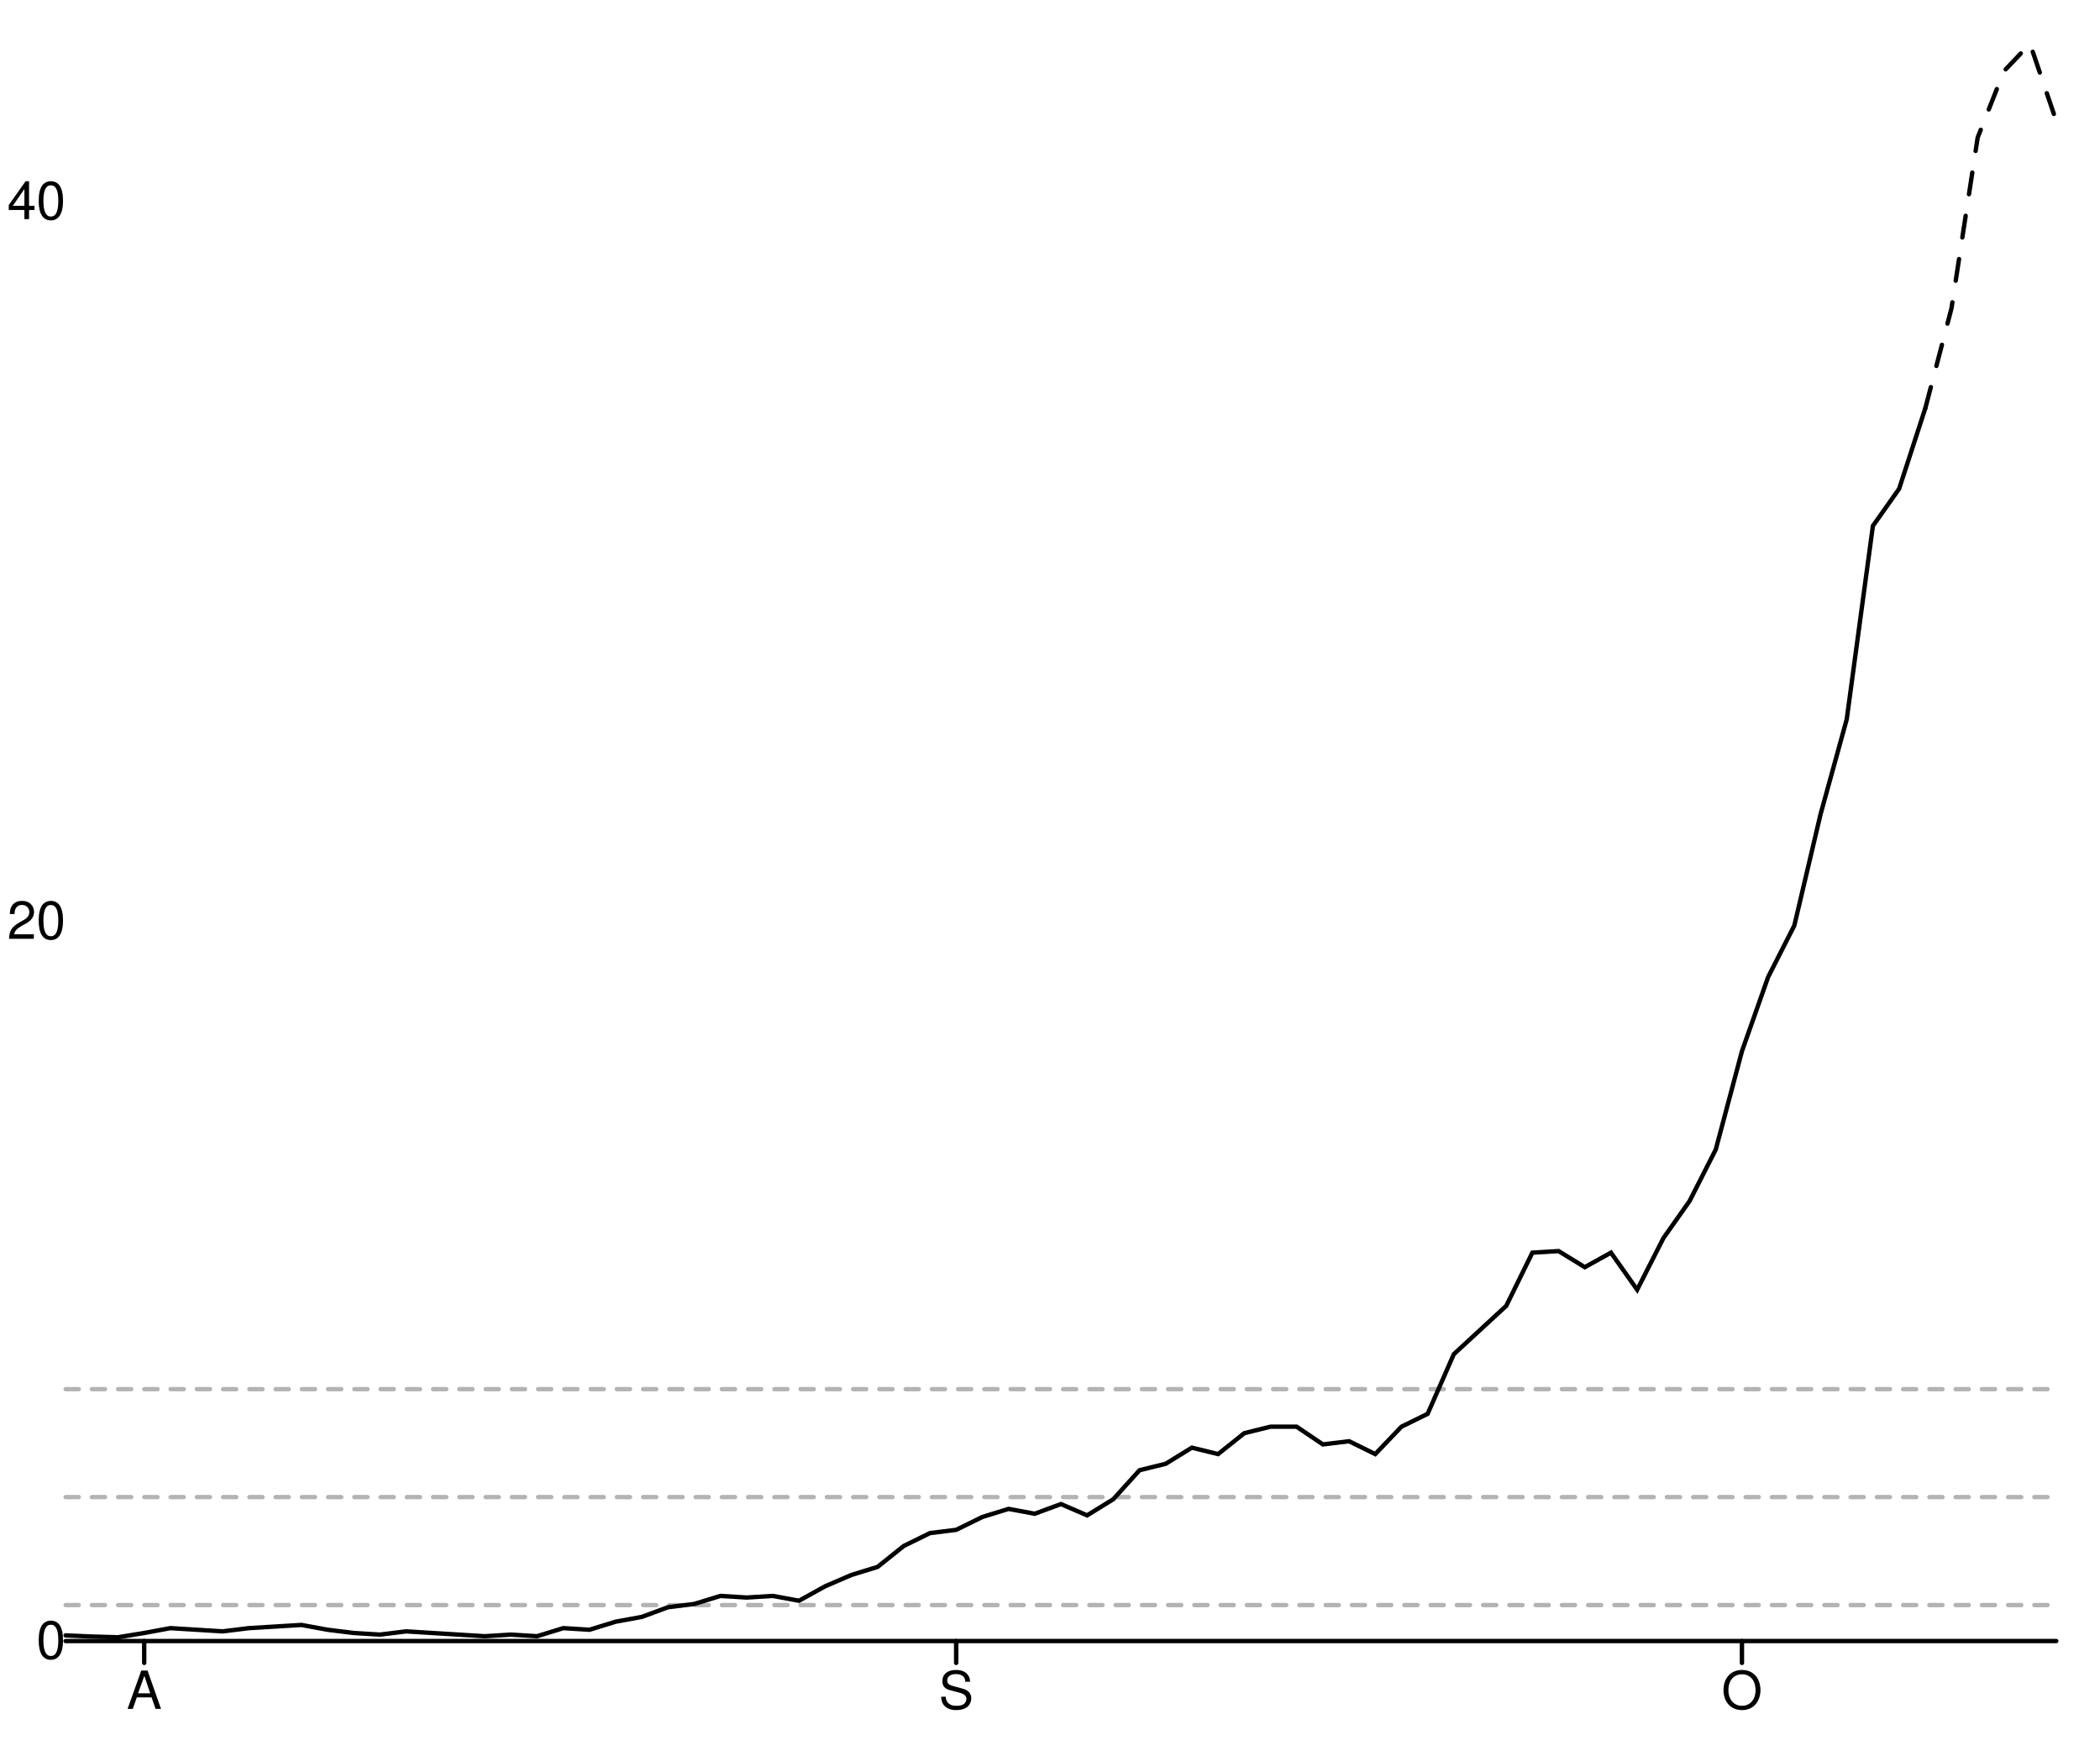
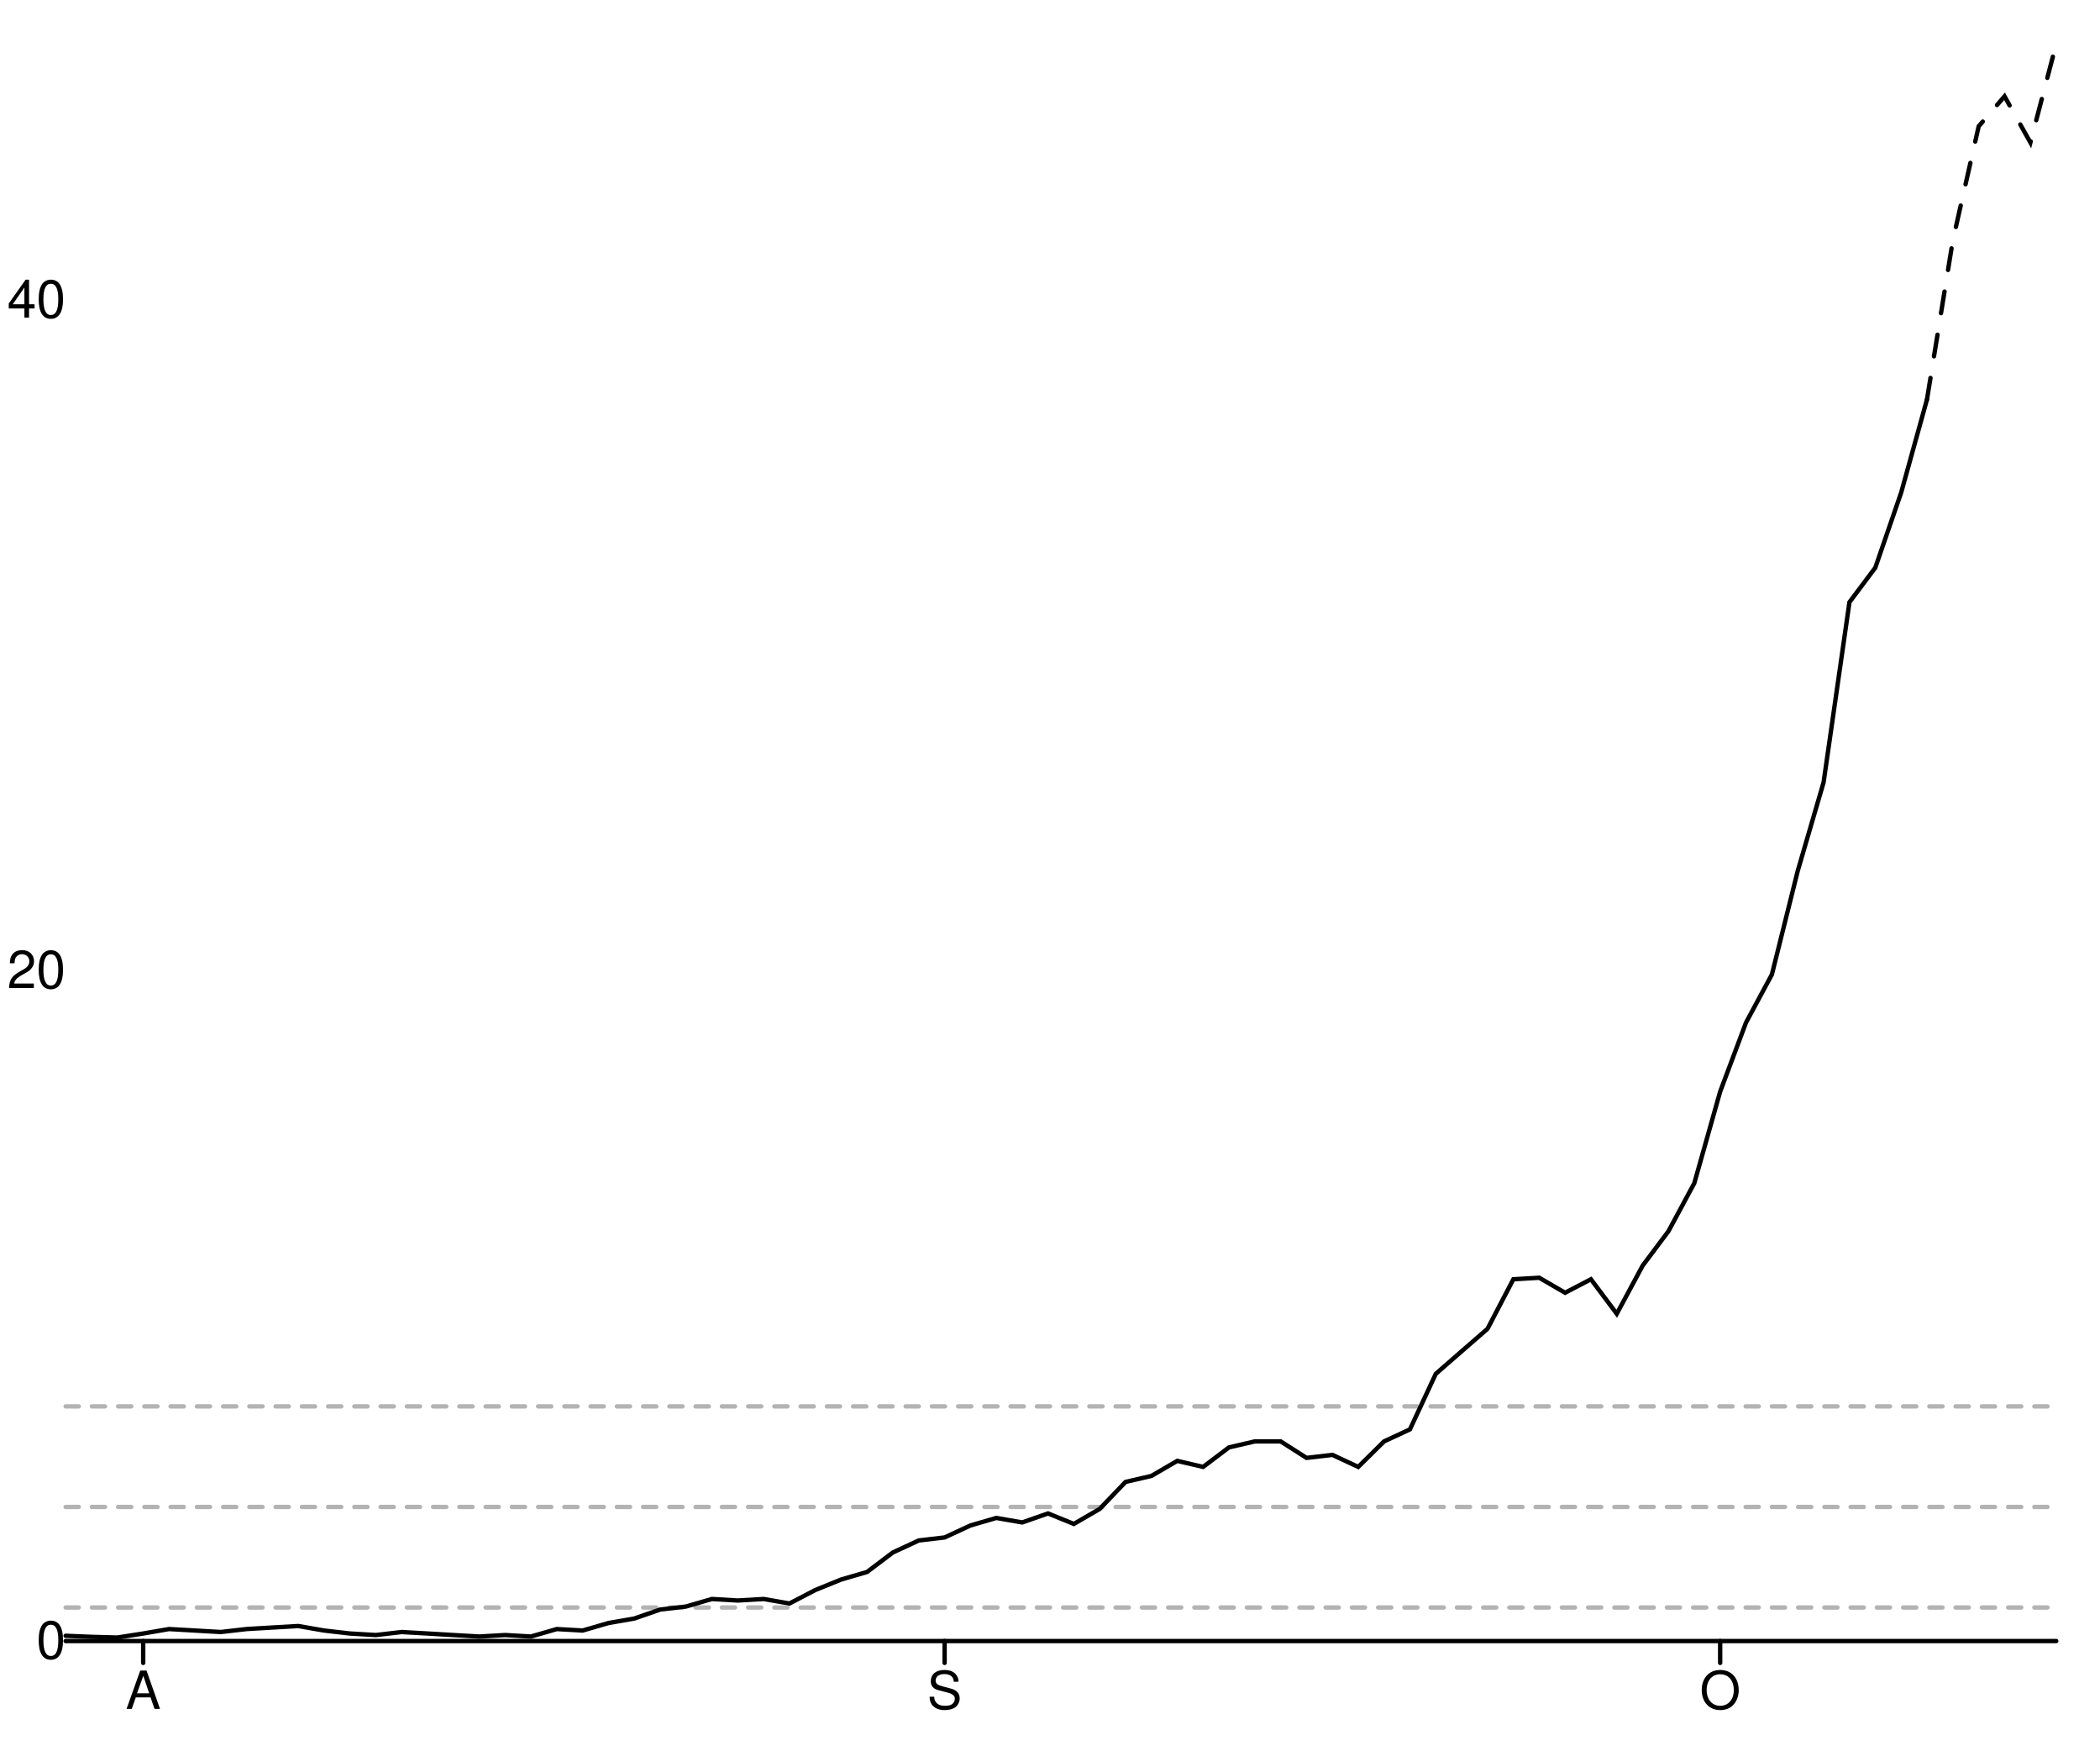
<svg xmlns="http://www.w3.org/2000/svg" width="480" height="400" viewBox="0 0 480 400" style="overflow:display" preserveAspectRatio="xMinYMin meet" overflow="visible">
  <defs>
    <style>
	.data-series path.line { fill-opacity: 0; stroke: black; }
	.data-series path.line.dotted { stroke-dasharray: 12 20 }
	.data-series circle { display: none; }
	.data-series:hover path.line, .data-series.on path.line { stroke-width: 1; }
	.data-series:hover circle, .data-series.on circle { display: inline; }
	.data-series circle:hover, .data-series circle.on { r: 1px!important; }
	.graph-grid { font-family: "Helvetica Neue",Helvetica,Arial,"Lucida Grande",sans-serif; }
	.graph-grid line { stroke: black; stroke-width: 1; stroke-linecap: round; }
	.graph-grid.graph-grid-x text { text-anchor: middle; dominant-baseline: hanging; transform: translateY(10px); }
	.graph-grid.graph-grid-y text { text-anchor: end; dominant-baseline: middle; transform: translateX(-10px); }
	</style>
  </defs>
  <g class="graph-grid graph-grid-y">
    <line x1="15.00" y1="375.00" x2="470.00" y2="375.00" data-left="15" />
    <text x="25" y="375" text-anchor="end">0</text>
-     <text x="25" y="210.533" text-anchor="end">20</text>
-     <text x="25" y="46.067" text-anchor="end">40</text>
+     <text x="25" y="221.786" text-anchor="end">20</text>
+     <text x="25" y="68.573" text-anchor="end">40</text>
    <text style="text-anchor:middle;dominant-baseline:hanging;font-weight:bold;transform: translateY(192.5px) rotate(-90deg);" />
  </g>
  <g class="graph-grid graph-grid-x">
-     <line class="tick" x1="32.96" y1="375.00" x2="32.96" y2="380.00" />
-     <text x="32.961" y="375" text-anchor="middle">A</text>
-     <line class="tick" x1="218.55" y1="375.00" x2="218.55" y2="380.00" />
-     <text x="218.553" y="375" text-anchor="middle">S</text>
-     <line class="tick" x1="398.16" y1="375.00" x2="398.16" y2="380.00" />
-     <text x="398.158" y="375" text-anchor="middle">O</text>
+     <line class="tick" x1="32.73" y1="375.00" x2="32.73" y2="380.00" />
+     <text x="32.727" y="375" text-anchor="middle">A</text>
+     <line class="tick" x1="215.91" y1="375.00" x2="215.91" y2="380.00" />
+     <text x="215.909" y="375" text-anchor="middle">S</text>
+     <line class="tick" x1="393.18" y1="375.00" x2="393.18" y2="380.00" />
+     <text x="393.182" y="375" text-anchor="middle">O</text>
    <text style="text-anchor:middle;dominant-baseline:hanging;font-weight:bold;transform: translateY(192.5px) rotate(-90deg);" />
  </g>
  <g data-series="widespread" class="data-series">
-     <path d="M 15.00,317.44L 470.00,317.44" id="S12000029-level-0" class="line" stroke-width="1" stroke-linecap="round" stroke-dasharray="3,3" fill-opacity="0.3" opacity="0.3" />
+     <path d="M 15.00,321.38L 470.00,321.38" id="S12000029-level-0" class="line" stroke-width="1" stroke-linecap="round" stroke-dasharray="3,3" fill-opacity="0.3" opacity="0.3" />
  </g>
  <g data-series="substantial" class="data-series">
-     <path d="M 15.00,342.11L 470.00,342.11" id="S12000029-level-1" class="line" stroke-width="1" stroke-linecap="round" stroke-dasharray="3,3" fill-opacity="0.3" opacity="0.3" />
+     <path d="M 15.00,344.36L 470.00,344.36" id="S12000029-level-1" class="line" stroke-width="1" stroke-linecap="round" stroke-dasharray="3,3" fill-opacity="0.3" opacity="0.3" />
  </g>
  <g data-series="moderate" class="data-series">
-     <path d="M 15.00,366.78L 470.00,366.78" id="S12000029-level-2" class="line" stroke-width="1" stroke-linecap="round" stroke-dasharray="3,3" fill-opacity="0.3" opacity="0.3" />
+     <path d="M 15.00,367.34L 470.00,367.34" id="S12000029-level-2" class="line" stroke-width="1" stroke-linecap="round" stroke-dasharray="3,3" fill-opacity="0.3" opacity="0.3" />
  </g>
  <g data-series="new-cases" class="data-series">
-     <path d="M 15.00,373.71L 20.99,373.97L 26.97,374.14L 32.96,373.16L 38.95,372.05L 44.93,372.42L 50.92,372.79L 56.91,372.05L 62.89,371.69L 68.88,371.32L 74.87,372.42L 80.86,373.16L 86.84,373.53L 92.83,372.79L 98.82,373.16L 104.80,373.53L 110.79,373.90L 116.78,373.53L 122.76,373.90L 128.75,372.05L 134.74,372.42L 140.72,370.58L 146.71,369.48L 152.70,367.27L 158.68,366.53L 164.67,364.69L 170.66,365.06L 176.64,364.69L 182.63,365.79L 188.62,362.48L 194.61,359.90L 200.59,358.06L 206.58,353.27L 212.57,350.33L 218.55,349.59L 224.54,346.65L 230.53,344.80L 236.51,345.91L 242.50,343.70L 248.49,346.28L 254.47,342.59L 260.46,335.97L 266.45,334.49L 272.43,330.81L 278.42,332.28L 284.41,327.50L 290.39,326.02L 296.38,326.02L 302.37,330.07L 308.36,329.34L 314.34,332.28L 320.33,326.02L 326.32,323.08L 332.30,309.45L 338.29,303.93L 344.28,298.41L 350.26,286.25L 356.25,285.89L 362.24,289.57L 368.22,286.25L 374.21,294.72L 380.20,282.94L 386.18,274.47L 392.17,262.69L 398.16,240.22L 404.14,223.28L 410.13,211.50L 416.12,186.09L 422.11,164.37L 428.09,120.18L 434.08,111.71L 440.07,93.30" id="New cases" class="line" stroke-width="1" stroke-linecap="round" />
+     <path d="M 15.00,373.80L 20.91,374.04L 26.82,374.20L 32.73,373.28L 38.64,372.26L 44.55,372.60L 50.45,372.94L 56.36,372.26L 62.27,371.91L 68.18,371.57L 74.09,372.60L 80.00,373.28L 85.91,373.63L 91.82,372.94L 97.73,373.28L 103.64,373.63L 109.55,373.97L 115.45,373.63L 121.36,373.97L 127.27,372.26L 133.18,372.60L 139.09,370.88L 145.00,369.85L 150.91,367.80L 156.82,367.11L 162.73,365.39L 168.64,365.74L 174.55,365.39L 180.45,366.42L 186.36,363.34L 192.27,360.94L 198.18,359.22L 204.09,354.76L 210.00,352.02L 215.91,351.33L 221.82,348.59L 227.73,346.87L 233.64,347.90L 239.55,345.84L 245.45,348.24L 251.36,344.81L 257.27,338.64L 263.18,337.27L 269.09,333.83L 275.00,335.21L 280.91,330.75L 286.82,329.38L 292.73,329.38L 298.64,333.15L 304.55,332.46L 310.45,335.21L 316.36,329.38L 322.27,326.63L 328.18,313.94L 334.09,308.79L 340.00,303.65L 345.91,292.33L 351.82,291.98L 357.73,295.41L 363.64,292.33L 369.55,300.22L 375.45,289.24L 381.36,281.35L 387.27,270.37L 393.18,249.45L 399.09,233.67L 405.00,222.69L 410.91,199.02L 416.82,178.78L 422.73,137.61L 428.64,129.72L 434.55,112.57L 440.45,91.30" id="New cases" class="line" stroke-width="1" stroke-linecap="round" />
  </g>
  <g data-series="recent-cases" class="data-series">
-     <path d="M 440.07,93.30L 446.05,70.47L 452.04,31.43L 458.03,16.27L 464.01,10.00L 470.00,27.66" id="Recent cases" class="line" stroke-width="1" stroke-linecap="round" stroke-dasharray="5,5" />
+     <path d="M 440.45,91.30L 446.36,54.94L 452.27,28.87L 458.18,22.01L 464.09,32.57L 470.00,10.00" id="Recent cases" class="line" stroke-width="1" stroke-linecap="round" stroke-dasharray="5,5" />
  </g>
</svg>
